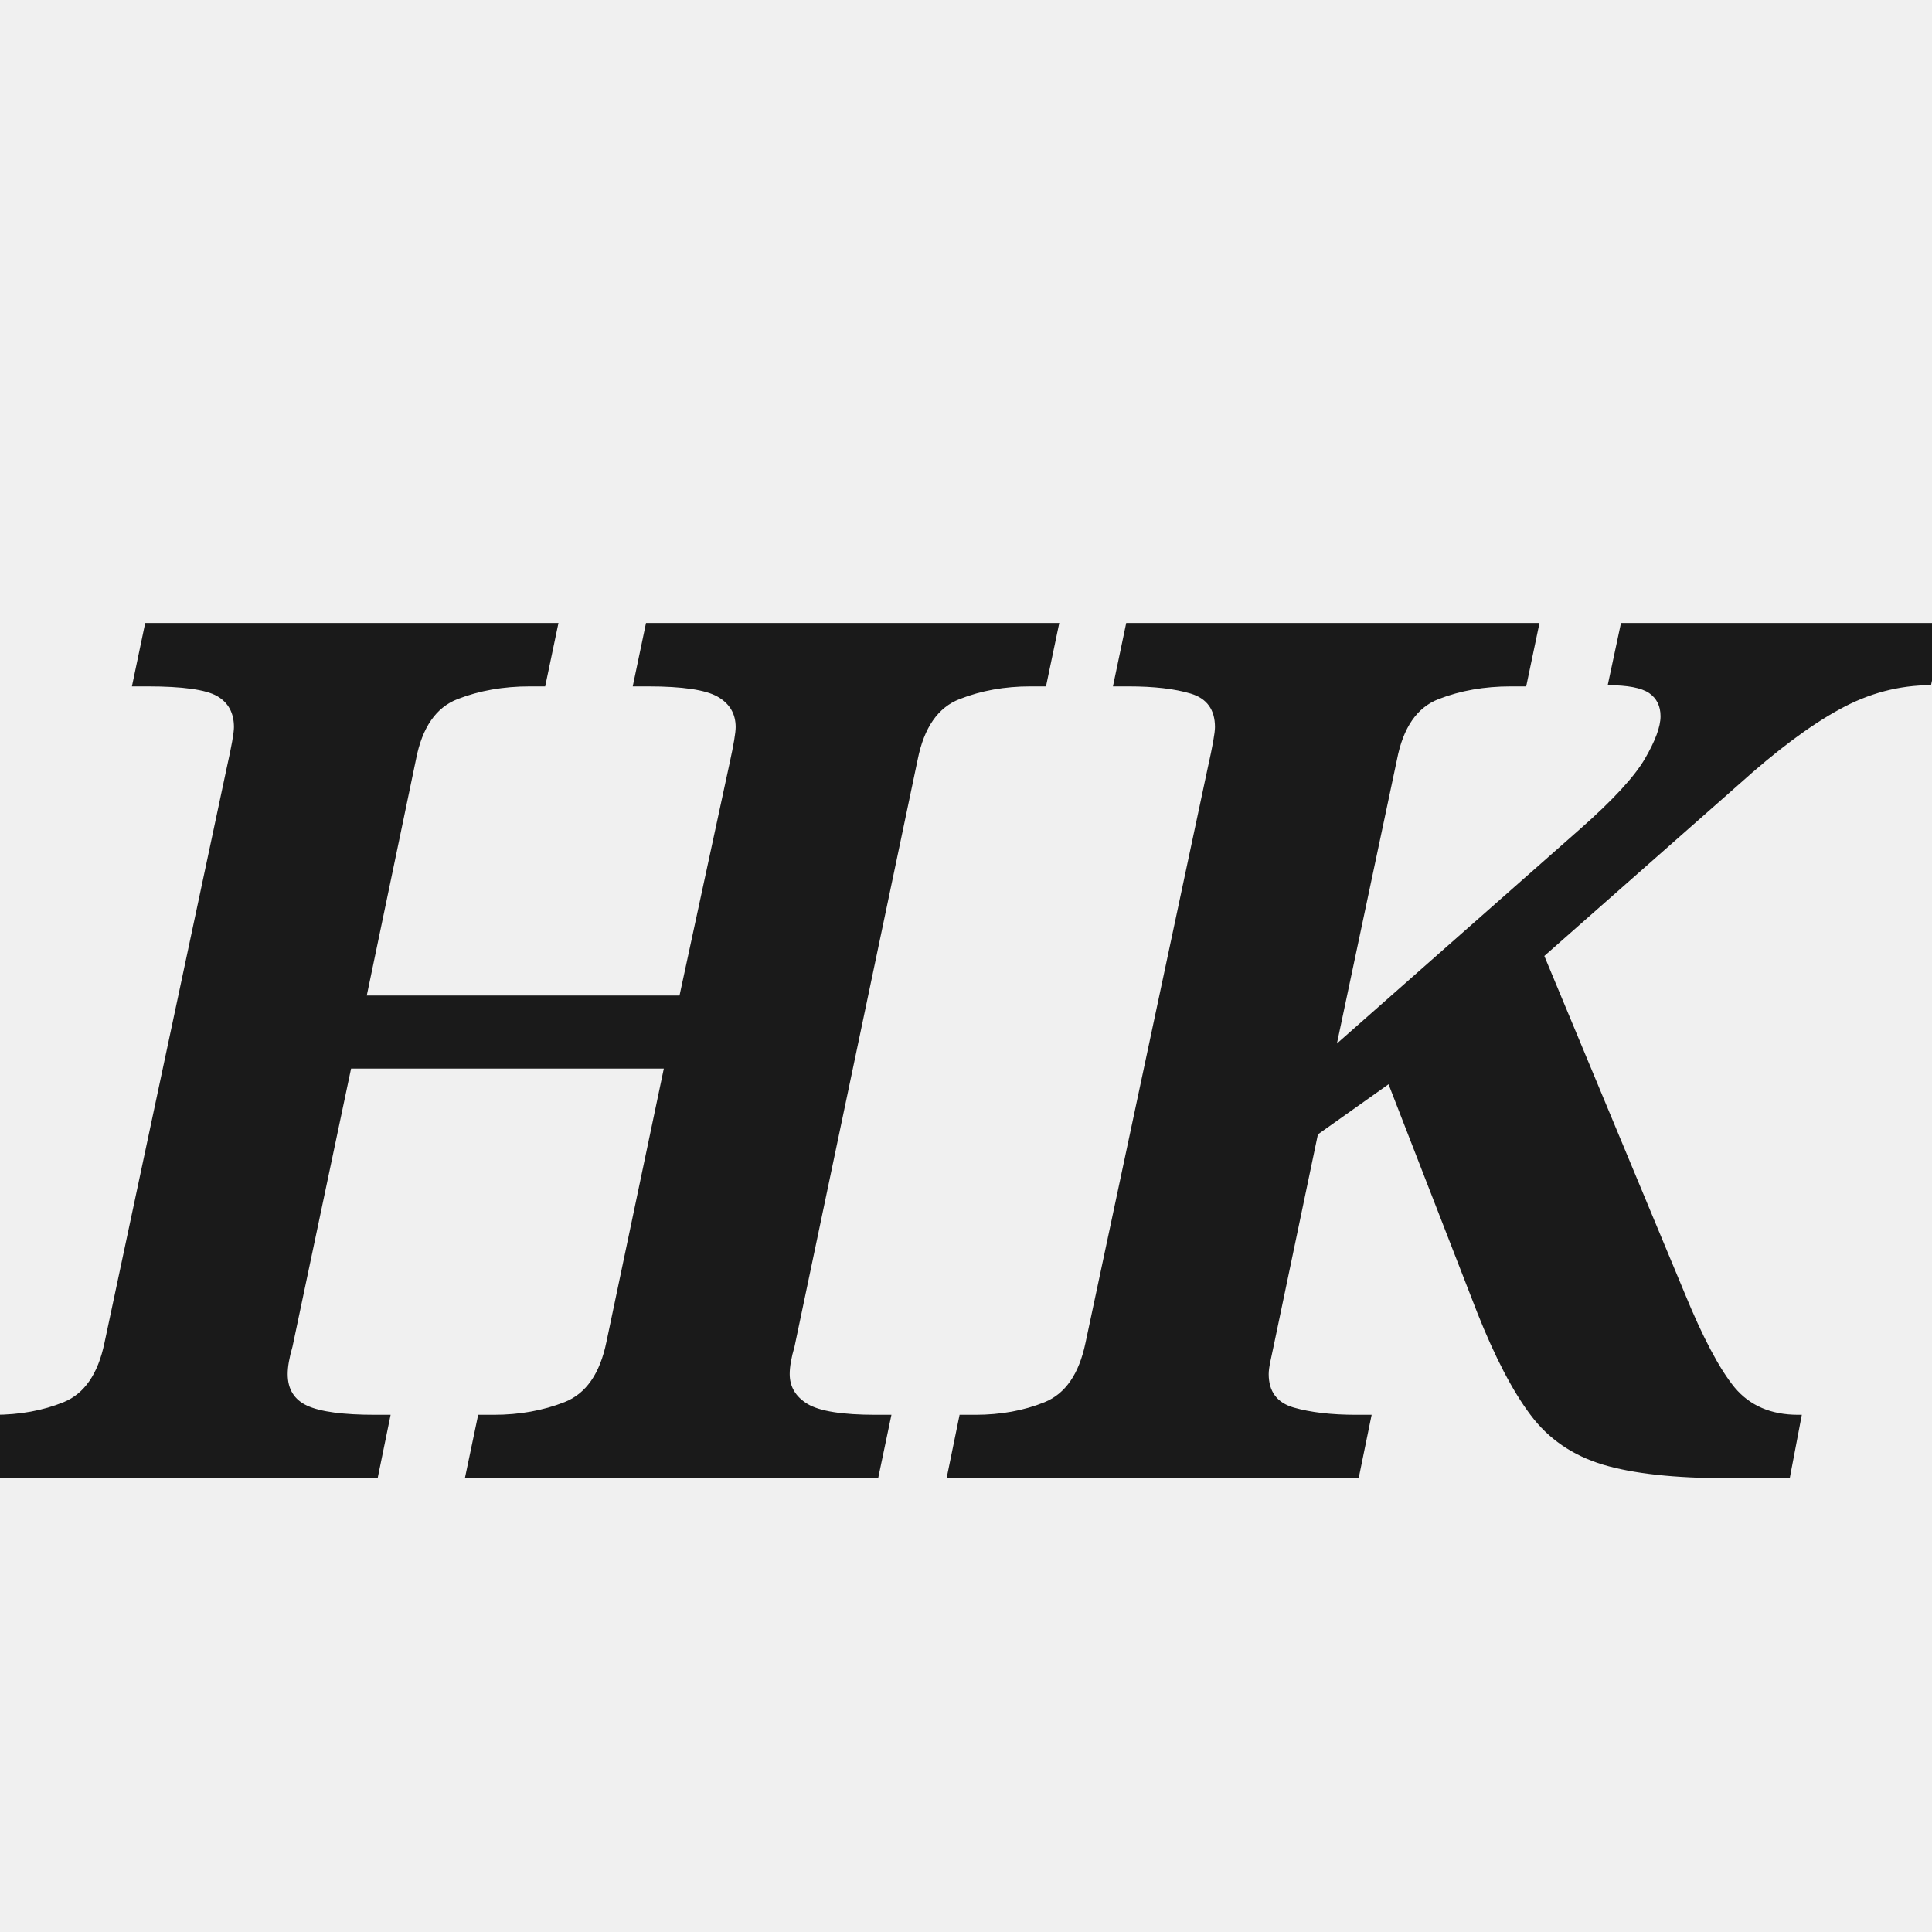
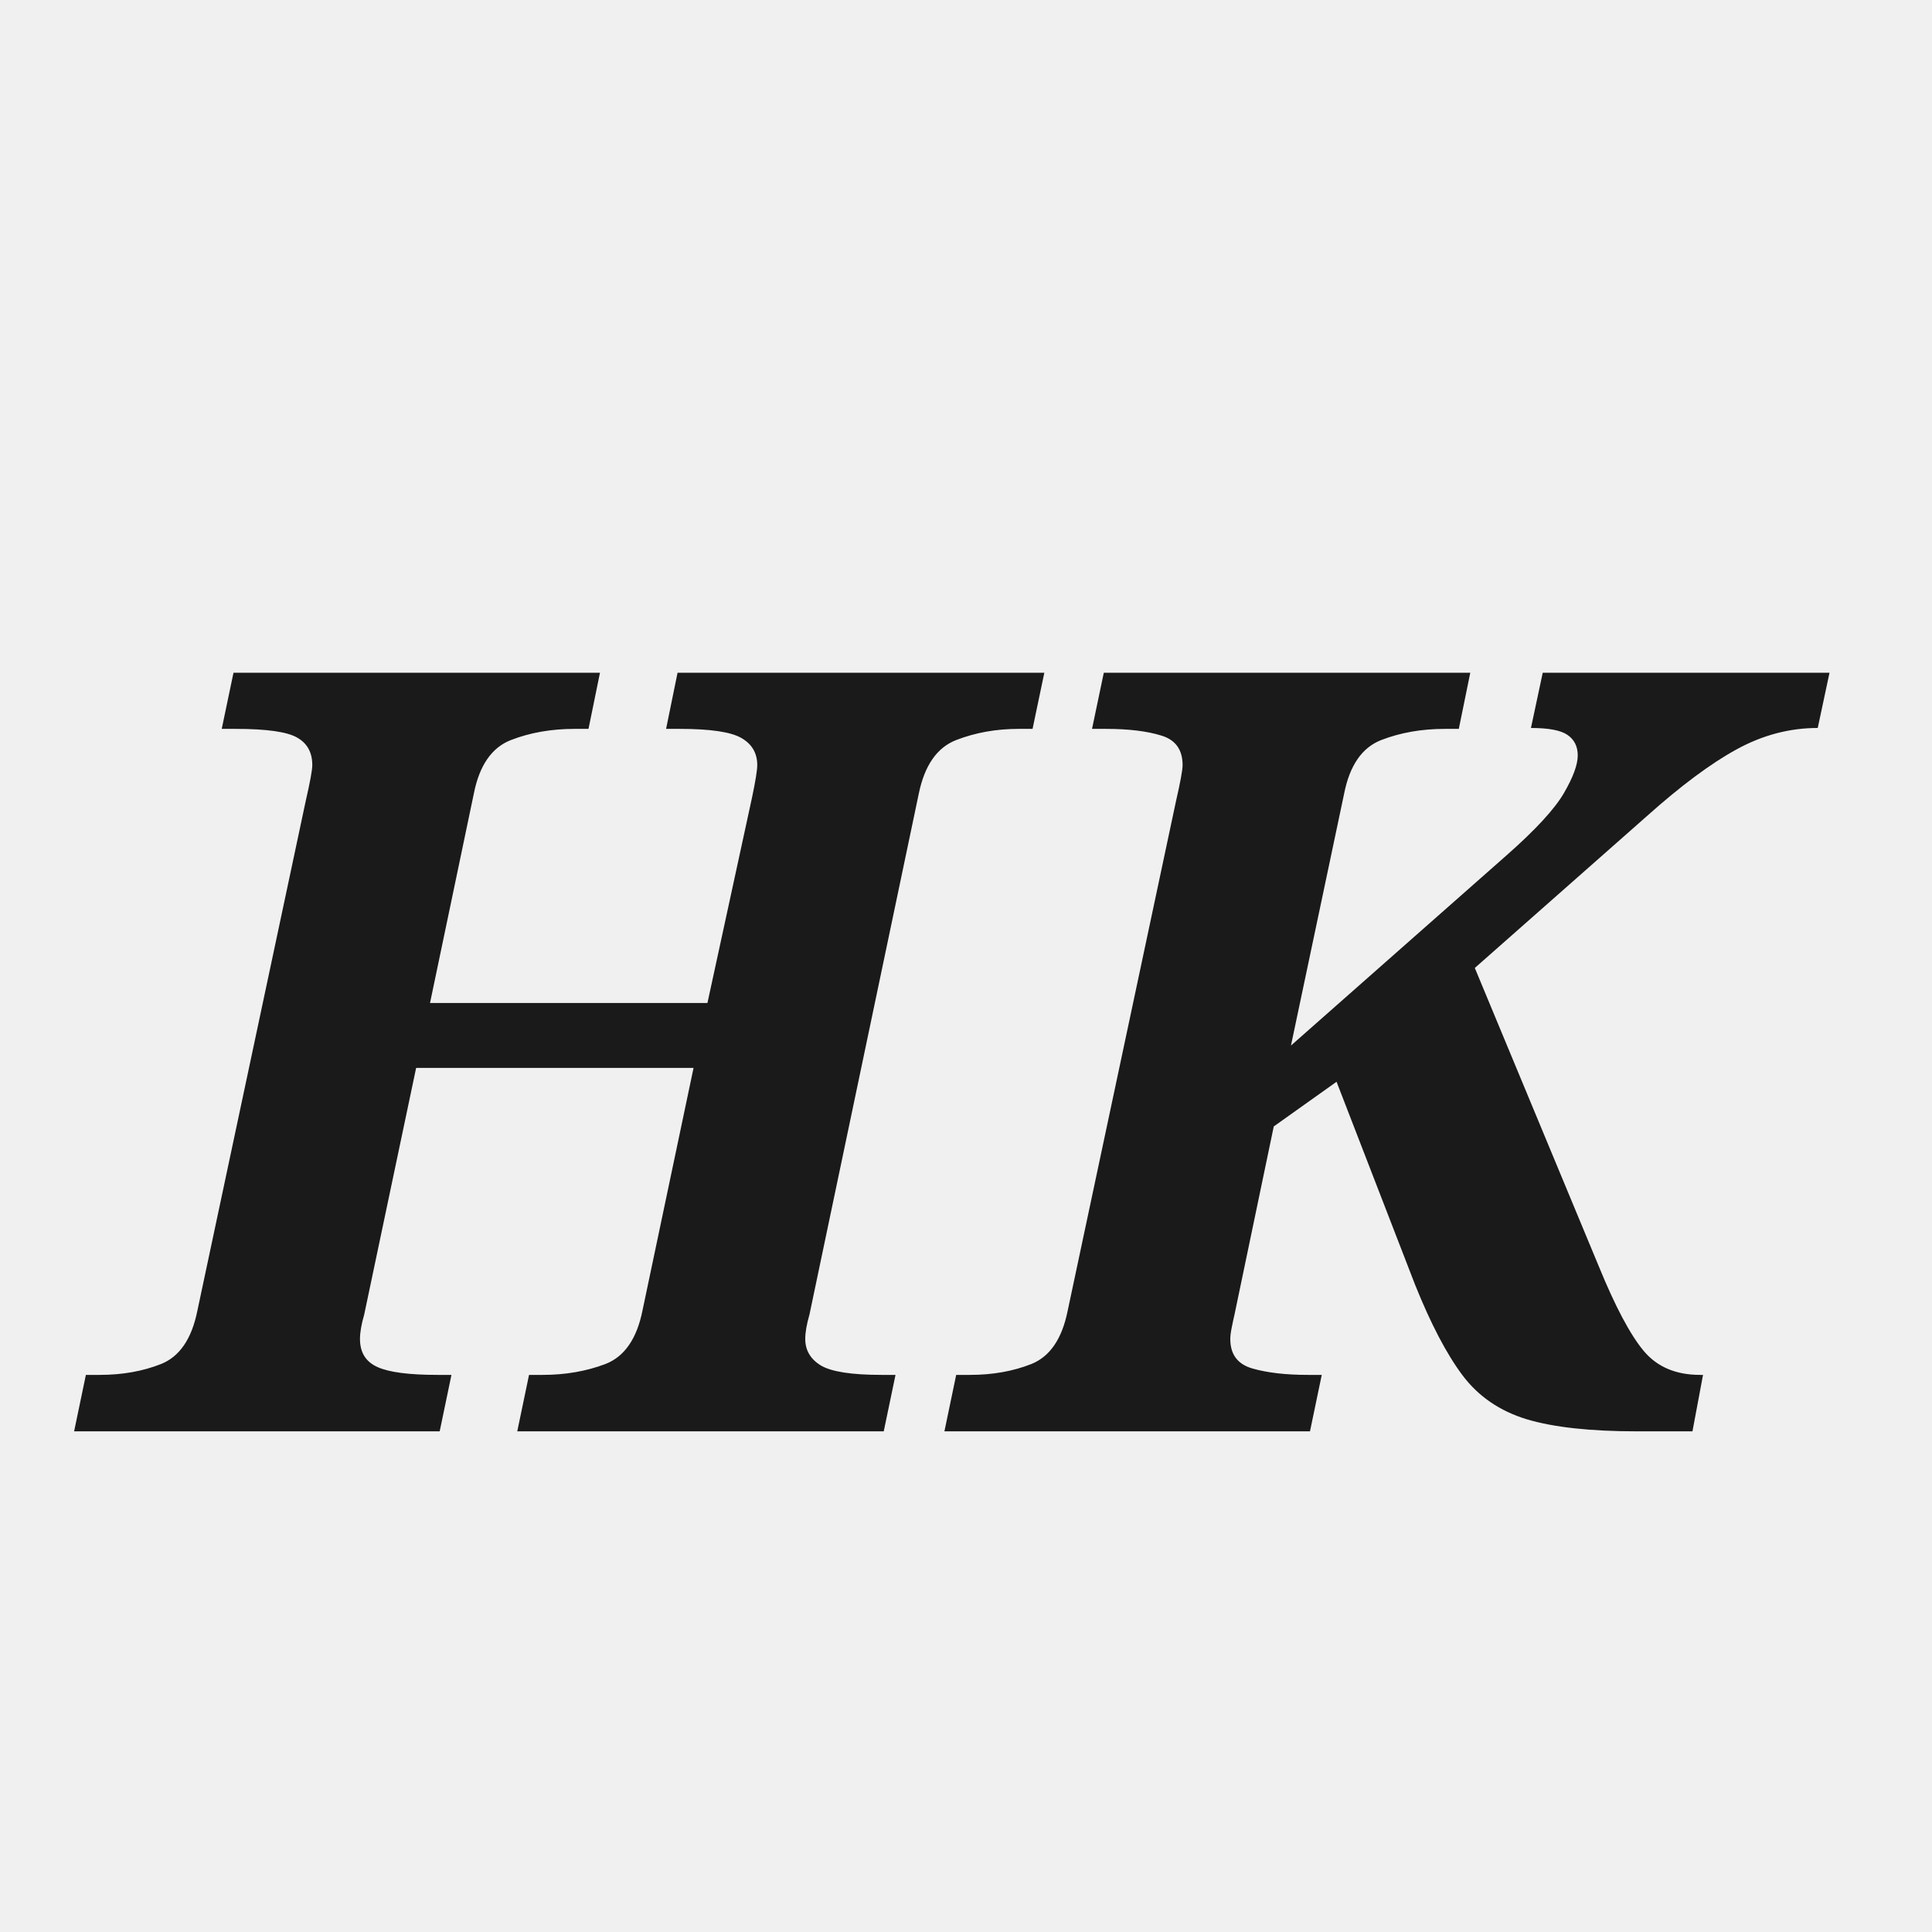
<svg xmlns="http://www.w3.org/2000/svg" viewBox="0 0 100 100">
  <style>
    text {
      fill: #1a1a1a;
      font-family: Georgia, serif;
      font-weight: bold;
      font-style: italic;
-       font-size: 62px;
+       font-size: 55px;
    }
    @media (prefers-color-scheme: dark) {
      text {
        fill: #ffffff;
      }
    }
  </style>
  <text x="48%" y="55%" dominant-baseline="middle" text-anchor="middle">
    HK
  </text>
</svg>
